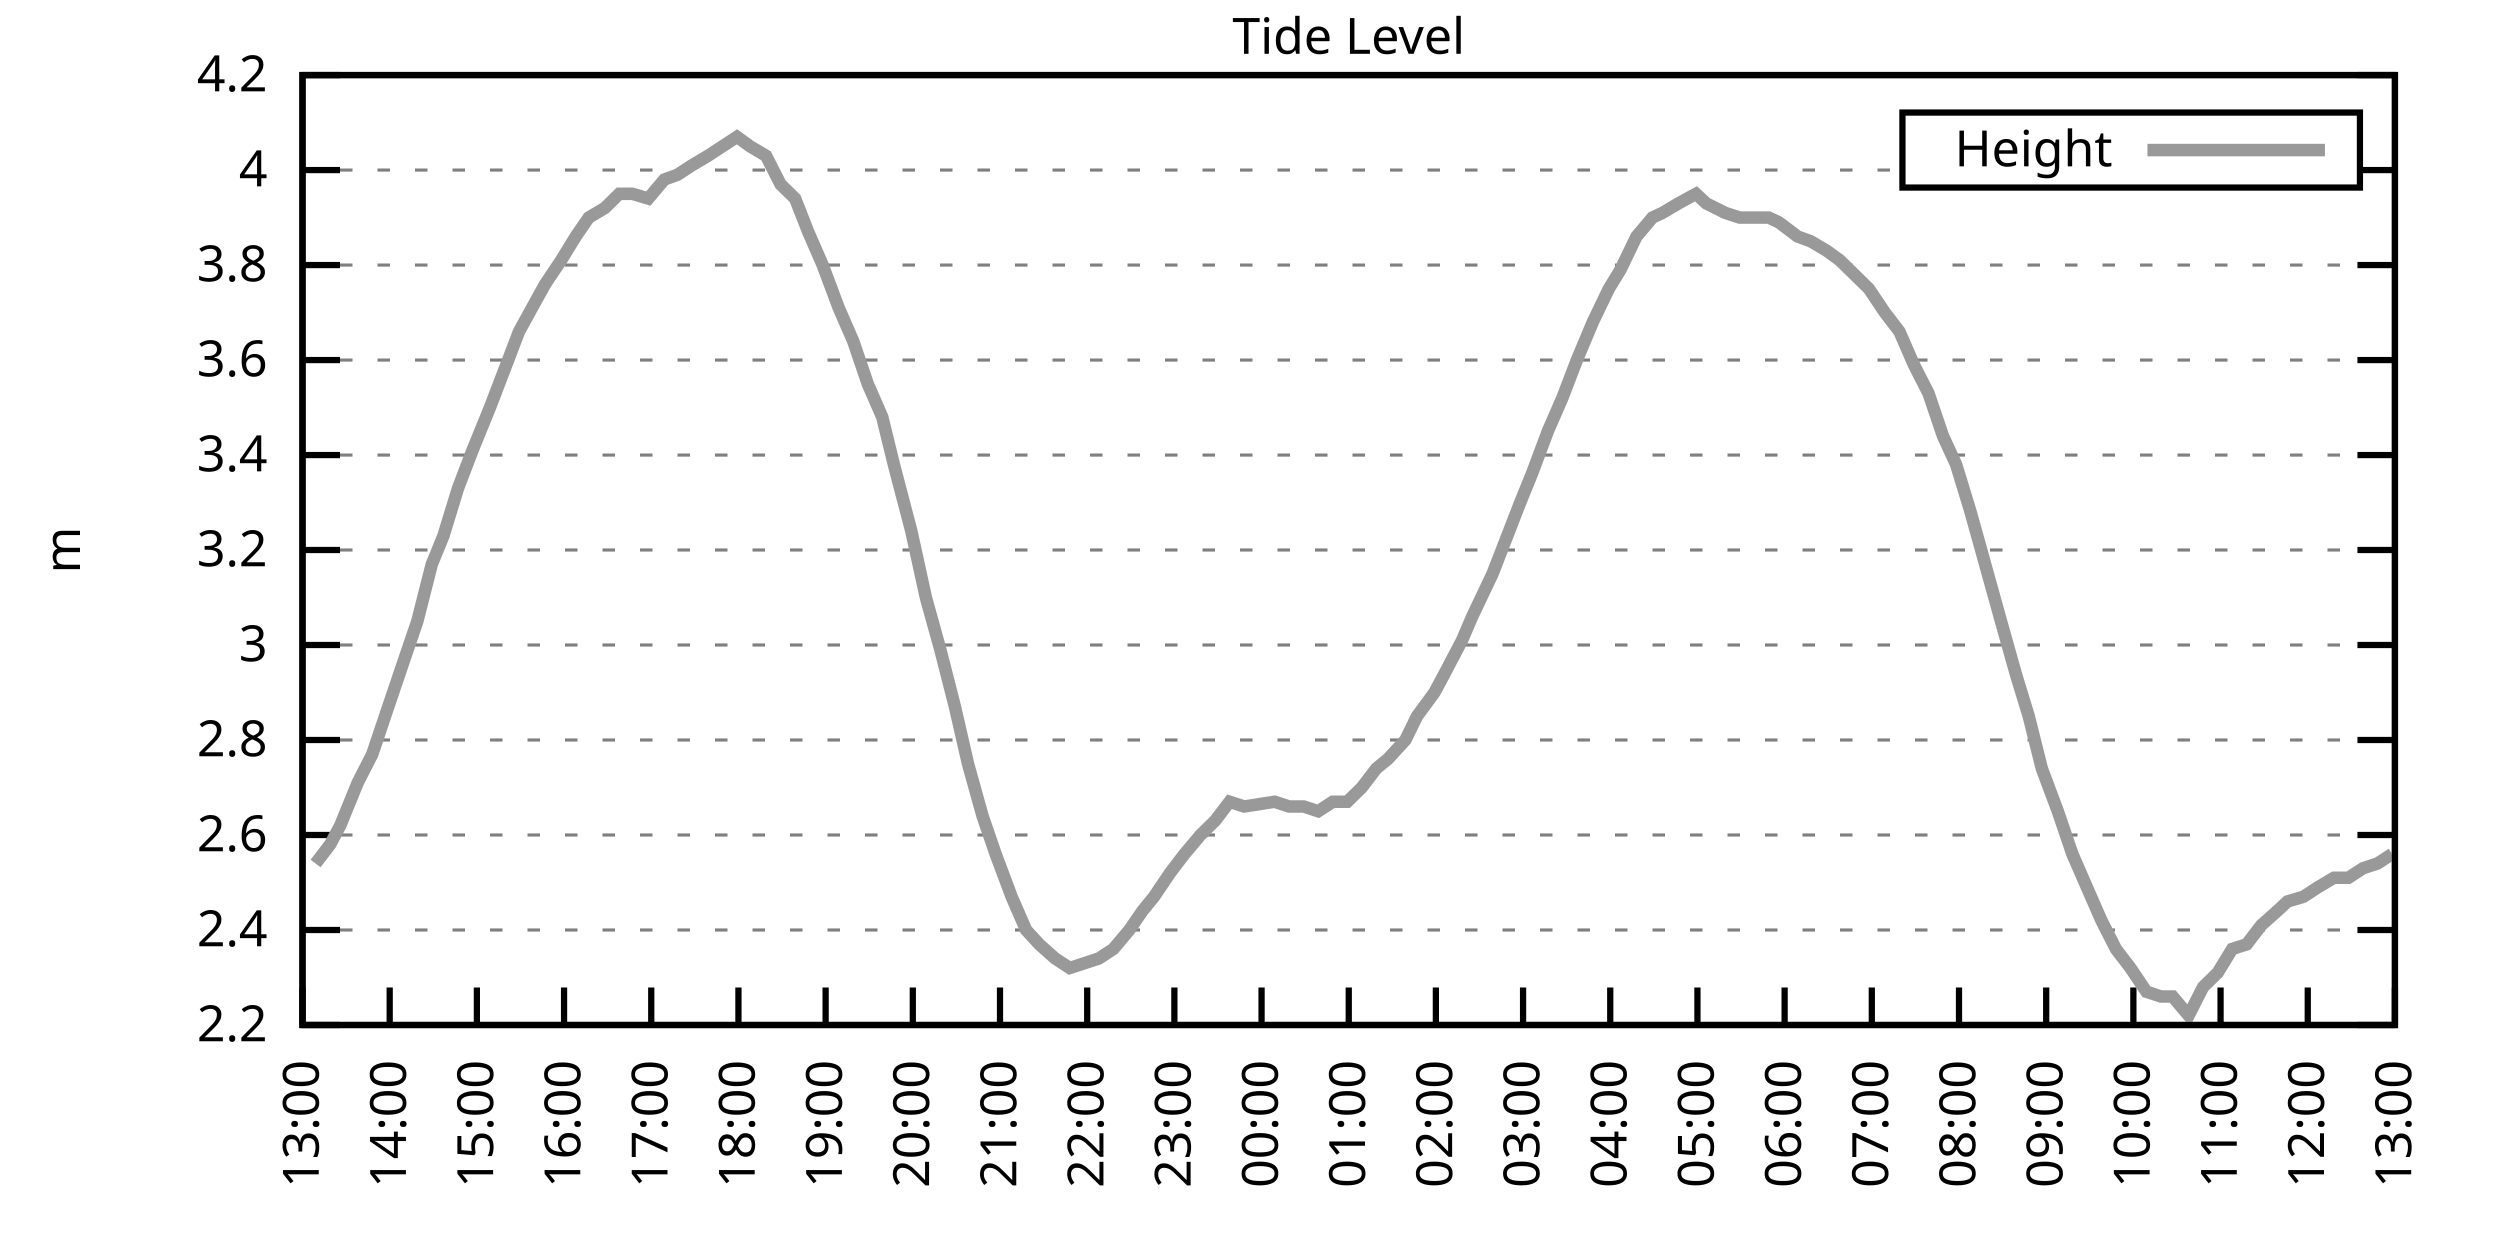
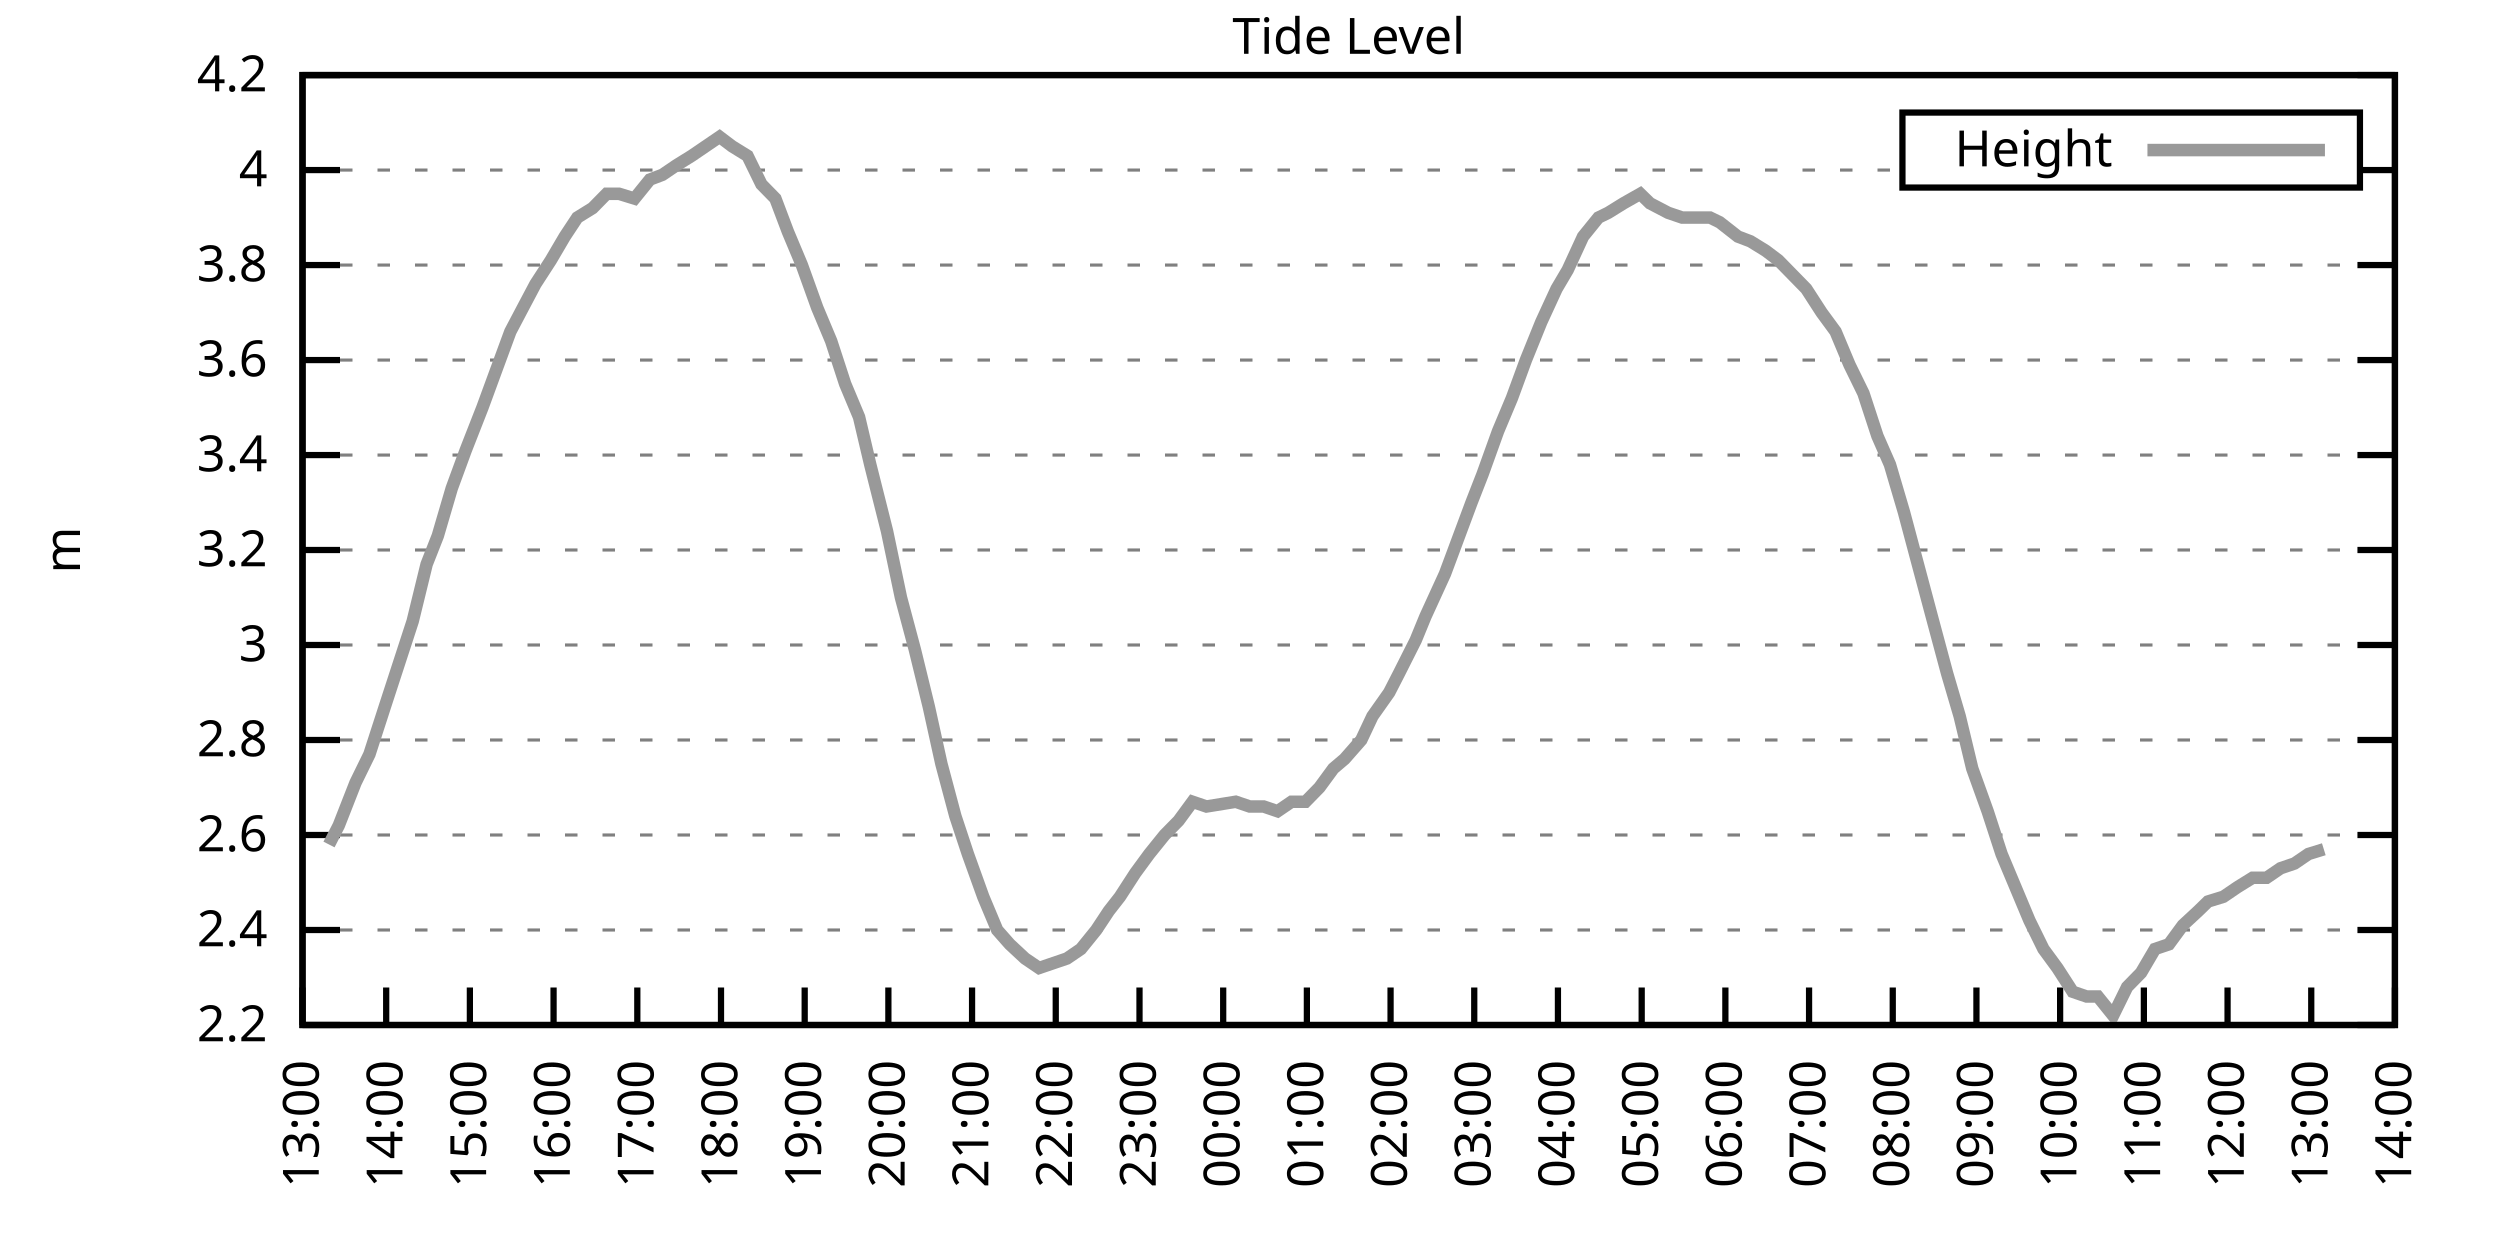
<svg xmlns="http://www.w3.org/2000/svg" xmlns:xlink="http://www.w3.org/1999/xlink" width="400" height="200" viewBox="0 0 400 200">
  <g id="gnuplot_canvas">
    <rect x="0" y="0" width="400" height="200" fill="none" />
    <defs>
      <circle id="gpDot" r="0.5" stroke-width="0.5" stroke="currentColor" />
      <path id="gpPt0" stroke-width="0.333" stroke="currentColor" d="M-1,0 h2 M0,-1 v2" />
      <path id="gpPt1" stroke-width="0.333" stroke="currentColor" d="M-1,-1 L1,1 M1,-1 L-1,1" />
      <path id="gpPt2" stroke-width="0.333" stroke="currentColor" d="M-1,0 L1,0 M0,-1 L0,1 M-1,-1 L1,1 M-1,1 L1,-1" />
      <rect id="gpPt3" stroke-width="0.333" stroke="currentColor" x="-1" y="-1" width="2" height="2" />
      <rect id="gpPt4" stroke-width="0.333" stroke="currentColor" fill="currentColor" x="-1" y="-1" width="2" height="2" />
      <circle id="gpPt5" stroke-width="0.333" stroke="currentColor" cx="0" cy="0" r="1" />
      <use xlink:href="#gpPt5" id="gpPt6" fill="currentColor" stroke="none" />
      <path id="gpPt7" stroke-width="0.333" stroke="currentColor" d="M0,-1.33 L-1.33,0.67 L1.33,0.67 z" />
      <use xlink:href="#gpPt7" id="gpPt8" fill="currentColor" stroke="none" />
      <use xlink:href="#gpPt7" id="gpPt9" stroke="currentColor" transform="rotate(180)" />
      <use xlink:href="#gpPt9" id="gpPt10" fill="currentColor" stroke="none" />
      <use xlink:href="#gpPt3" id="gpPt11" stroke="currentColor" transform="rotate(45)" />
      <use xlink:href="#gpPt11" id="gpPt12" fill="currentColor" stroke="none" />
      <path id="gpPt13" stroke-width="0.333" stroke="currentColor" d="M0,1.330 L1.265,0.411 L0.782,-1.067 L-0.782,-1.076 L-1.265,0.411 z" />
      <use xlink:href="#gpPt13" id="gpPt14" fill="currentColor" stroke="none" />
      <filter id="textbox" filterUnits="objectBoundingBox" x="0" y="0" height="1" width="1">
        <feFlood flood-color="white" flood-opacity="1" result="bgnd" />
        <feComposite in="SourceGraphic" in2="bgnd" operator="atop" />
      </filter>
      <filter id="greybox" filterUnits="objectBoundingBox" x="0" y="0" height="1" width="1">
        <feFlood flood-color="lightgrey" flood-opacity="1" result="grey" />
        <feComposite in="SourceGraphic" in2="grey" operator="atop" />
      </filter>
    </defs>
    <g fill="none" color="white" stroke="currentColor" stroke-width="1.00" stroke-linecap="butt" stroke-linejoin="miter">
</g>
    <g fill="none" color="black" stroke="currentColor" stroke-width="1.00" stroke-linecap="butt" stroke-linejoin="miter">
      <g stroke="none" shape-rendering="crispEdges">
        <polygon fill="rgb(255, 255, 255)" points="48.40,164.00 383.18,164.00 383.18,12.02 48.40,12.02 " />
      </g>
    </g>
    <g fill="none" color="black" stroke="currentColor" stroke-width="1.00" stroke-linecap="butt" stroke-linejoin="miter">
</g>
    <g fill="none" color="black" stroke="black" stroke-width="0.50" stroke-linecap="butt" stroke-linejoin="miter">
</g>
    <g fill="none" color="gray" stroke="currentColor" stroke-width="0.50" stroke-linecap="butt" stroke-linejoin="miter">
      <path stroke="gray" stroke-dasharray="2,4" class="gridline" d="M48.40,164.00 L383.19,164.00  " />
    </g>
    <g fill="none" color="gray" stroke="gray" stroke-width="1.00" stroke-linecap="butt" stroke-linejoin="miter">
</g>
    <g fill="none" color="black" stroke="currentColor" stroke-width="1.00" stroke-linecap="butt" stroke-linejoin="miter">
      <path stroke="black" d="M48.40,164.00 L54.40,164.00 M383.19,164.00 L377.19,164.00  " />
      <g transform="translate(42.80,166.60)" stroke="none" fill="black" font-family="Sans" font-size="8.00" text-anchor="end">
        <text>
          <tspan font-family="Sans"> 2.2</tspan>
        </text>
      </g>
    </g>
    <g fill="none" color="black" stroke="currentColor" stroke-width="1.00" stroke-linecap="butt" stroke-linejoin="miter">
</g>
    <g fill="none" color="black" stroke="black" stroke-width="0.50" stroke-linecap="butt" stroke-linejoin="miter">
</g>
    <g fill="none" color="gray" stroke="currentColor" stroke-width="0.50" stroke-linecap="butt" stroke-linejoin="miter">
      <path stroke="gray" stroke-dasharray="2,4" class="gridline" d="M48.40,148.80 L383.19,148.80  " />
    </g>
    <g fill="none" color="gray" stroke="gray" stroke-width="1.00" stroke-linecap="butt" stroke-linejoin="miter">
</g>
    <g fill="none" color="black" stroke="currentColor" stroke-width="1.00" stroke-linecap="butt" stroke-linejoin="miter">
      <path stroke="black" d="M48.40,148.80 L54.40,148.80 M383.19,148.80 L377.19,148.80  " />
      <g transform="translate(42.80,151.40)" stroke="none" fill="black" font-family="Sans" font-size="8.00" text-anchor="end">
        <text>
          <tspan font-family="Sans"> 2.4</tspan>
        </text>
      </g>
    </g>
    <g fill="none" color="black" stroke="currentColor" stroke-width="1.00" stroke-linecap="butt" stroke-linejoin="miter">
</g>
    <g fill="none" color="black" stroke="black" stroke-width="0.50" stroke-linecap="butt" stroke-linejoin="miter">
</g>
    <g fill="none" color="gray" stroke="currentColor" stroke-width="0.50" stroke-linecap="butt" stroke-linejoin="miter">
      <path stroke="gray" stroke-dasharray="2,4" class="gridline" d="M48.40,133.60 L383.19,133.60  " />
    </g>
    <g fill="none" color="gray" stroke="gray" stroke-width="1.00" stroke-linecap="butt" stroke-linejoin="miter">
</g>
    <g fill="none" color="black" stroke="currentColor" stroke-width="1.00" stroke-linecap="butt" stroke-linejoin="miter">
      <path stroke="black" d="M48.40,133.60 L54.40,133.60 M383.19,133.60 L377.19,133.60  " />
      <g transform="translate(42.80,136.20)" stroke="none" fill="black" font-family="Sans" font-size="8.00" text-anchor="end">
        <text>
          <tspan font-family="Sans"> 2.6</tspan>
        </text>
      </g>
    </g>
    <g fill="none" color="black" stroke="currentColor" stroke-width="1.00" stroke-linecap="butt" stroke-linejoin="miter">
</g>
    <g fill="none" color="black" stroke="black" stroke-width="0.50" stroke-linecap="butt" stroke-linejoin="miter">
</g>
    <g fill="none" color="gray" stroke="currentColor" stroke-width="0.50" stroke-linecap="butt" stroke-linejoin="miter">
      <path stroke="gray" stroke-dasharray="2,4" class="gridline" d="M48.40,118.40 L383.19,118.40  " />
    </g>
    <g fill="none" color="gray" stroke="gray" stroke-width="1.00" stroke-linecap="butt" stroke-linejoin="miter">
</g>
    <g fill="none" color="black" stroke="currentColor" stroke-width="1.00" stroke-linecap="butt" stroke-linejoin="miter">
      <path stroke="black" d="M48.40,118.40 L54.40,118.40 M383.19,118.40 L377.19,118.40  " />
      <g transform="translate(42.80,121.00)" stroke="none" fill="black" font-family="Sans" font-size="8.00" text-anchor="end">
        <text>
          <tspan font-family="Sans"> 2.8</tspan>
        </text>
      </g>
    </g>
    <g fill="none" color="black" stroke="currentColor" stroke-width="1.00" stroke-linecap="butt" stroke-linejoin="miter">
</g>
    <g fill="none" color="black" stroke="black" stroke-width="0.50" stroke-linecap="butt" stroke-linejoin="miter">
</g>
    <g fill="none" color="gray" stroke="currentColor" stroke-width="0.50" stroke-linecap="butt" stroke-linejoin="miter">
      <path stroke="gray" stroke-dasharray="2,4" class="gridline" d="M48.40,103.20 L383.19,103.20  " />
    </g>
    <g fill="none" color="gray" stroke="gray" stroke-width="1.00" stroke-linecap="butt" stroke-linejoin="miter">
</g>
    <g fill="none" color="black" stroke="currentColor" stroke-width="1.00" stroke-linecap="butt" stroke-linejoin="miter">
      <path stroke="black" d="M48.40,103.20 L54.40,103.20 M383.19,103.20 L377.19,103.20  " />
      <g transform="translate(42.80,105.80)" stroke="none" fill="black" font-family="Sans" font-size="8.00" text-anchor="end">
        <text>
          <tspan font-family="Sans"> 3</tspan>
        </text>
      </g>
    </g>
    <g fill="none" color="black" stroke="currentColor" stroke-width="1.00" stroke-linecap="butt" stroke-linejoin="miter">
</g>
    <g fill="none" color="black" stroke="black" stroke-width="0.50" stroke-linecap="butt" stroke-linejoin="miter">
</g>
    <g fill="none" color="gray" stroke="currentColor" stroke-width="0.50" stroke-linecap="butt" stroke-linejoin="miter">
      <path stroke="gray" stroke-dasharray="2,4" class="gridline" d="M48.40,88.00 L383.19,88.00  " />
    </g>
    <g fill="none" color="gray" stroke="gray" stroke-width="1.00" stroke-linecap="butt" stroke-linejoin="miter">
</g>
    <g fill="none" color="black" stroke="currentColor" stroke-width="1.00" stroke-linecap="butt" stroke-linejoin="miter">
      <path stroke="black" d="M48.40,88.00 L54.40,88.00 M383.19,88.00 L377.19,88.00  " />
      <g transform="translate(42.80,90.60)" stroke="none" fill="black" font-family="Sans" font-size="8.00" text-anchor="end">
        <text>
          <tspan font-family="Sans"> 3.2</tspan>
        </text>
      </g>
    </g>
    <g fill="none" color="black" stroke="currentColor" stroke-width="1.00" stroke-linecap="butt" stroke-linejoin="miter">
</g>
    <g fill="none" color="black" stroke="black" stroke-width="0.50" stroke-linecap="butt" stroke-linejoin="miter">
</g>
    <g fill="none" color="gray" stroke="currentColor" stroke-width="0.50" stroke-linecap="butt" stroke-linejoin="miter">
      <path stroke="gray" stroke-dasharray="2,4" class="gridline" d="M48.40,72.81 L383.19,72.81  " />
    </g>
    <g fill="none" color="gray" stroke="gray" stroke-width="1.00" stroke-linecap="butt" stroke-linejoin="miter">
</g>
    <g fill="none" color="black" stroke="currentColor" stroke-width="1.00" stroke-linecap="butt" stroke-linejoin="miter">
      <path stroke="black" d="M48.40,72.81 L54.40,72.81 M383.19,72.81 L377.19,72.81  " />
      <g transform="translate(42.80,75.41)" stroke="none" fill="black" font-family="Sans" font-size="8.00" text-anchor="end">
        <text>
          <tspan font-family="Sans"> 3.4</tspan>
        </text>
      </g>
    </g>
    <g fill="none" color="black" stroke="currentColor" stroke-width="1.00" stroke-linecap="butt" stroke-linejoin="miter">
</g>
    <g fill="none" color="black" stroke="black" stroke-width="0.50" stroke-linecap="butt" stroke-linejoin="miter">
</g>
    <g fill="none" color="gray" stroke="currentColor" stroke-width="0.50" stroke-linecap="butt" stroke-linejoin="miter">
      <path stroke="gray" stroke-dasharray="2,4" class="gridline" d="M48.40,57.61 L383.19,57.61  " />
    </g>
    <g fill="none" color="gray" stroke="gray" stroke-width="1.00" stroke-linecap="butt" stroke-linejoin="miter">
</g>
    <g fill="none" color="black" stroke="currentColor" stroke-width="1.00" stroke-linecap="butt" stroke-linejoin="miter">
      <path stroke="black" d="M48.40,57.61 L54.40,57.61 M383.19,57.61 L377.19,57.61  " />
      <g transform="translate(42.80,60.21)" stroke="none" fill="black" font-family="Sans" font-size="8.00" text-anchor="end">
        <text>
          <tspan font-family="Sans"> 3.6</tspan>
        </text>
      </g>
    </g>
    <g fill="none" color="black" stroke="currentColor" stroke-width="1.00" stroke-linecap="butt" stroke-linejoin="miter">
</g>
    <g fill="none" color="black" stroke="black" stroke-width="0.50" stroke-linecap="butt" stroke-linejoin="miter">
</g>
    <g fill="none" color="gray" stroke="currentColor" stroke-width="0.50" stroke-linecap="butt" stroke-linejoin="miter">
      <path stroke="gray" stroke-dasharray="2,4" class="gridline" d="M48.40,42.41 L383.19,42.41  " />
    </g>
    <g fill="none" color="gray" stroke="gray" stroke-width="1.00" stroke-linecap="butt" stroke-linejoin="miter">
</g>
    <g fill="none" color="black" stroke="currentColor" stroke-width="1.00" stroke-linecap="butt" stroke-linejoin="miter">
      <path stroke="black" d="M48.40,42.41 L54.40,42.41 M383.19,42.41 L377.19,42.41  " />
      <g transform="translate(42.80,45.01)" stroke="none" fill="black" font-family="Sans" font-size="8.00" text-anchor="end">
        <text>
          <tspan font-family="Sans"> 3.8</tspan>
        </text>
      </g>
    </g>
    <g fill="none" color="black" stroke="currentColor" stroke-width="1.00" stroke-linecap="butt" stroke-linejoin="miter">
</g>
    <g fill="none" color="black" stroke="black" stroke-width="0.50" stroke-linecap="butt" stroke-linejoin="miter">
</g>
    <g fill="none" color="gray" stroke="currentColor" stroke-width="0.50" stroke-linecap="butt" stroke-linejoin="miter">
      <path stroke="gray" stroke-dasharray="2,4" class="gridline" d="M48.40,27.21 L304.39,27.21 M377.59,27.21 L383.19,27.21  " />
    </g>
    <g fill="none" color="gray" stroke="gray" stroke-width="1.00" stroke-linecap="butt" stroke-linejoin="miter">
</g>
    <g fill="none" color="black" stroke="currentColor" stroke-width="1.00" stroke-linecap="butt" stroke-linejoin="miter">
      <path stroke="black" d="M48.40,27.21 L54.40,27.21 M383.19,27.21 L377.19,27.21  " />
      <g transform="translate(42.80,29.81)" stroke="none" fill="black" font-family="Sans" font-size="8.00" text-anchor="end">
        <text>
          <tspan font-family="Sans"> 4</tspan>
        </text>
      </g>
    </g>
    <g fill="none" color="black" stroke="currentColor" stroke-width="1.00" stroke-linecap="butt" stroke-linejoin="miter">
</g>
    <g fill="none" color="black" stroke="black" stroke-width="0.50" stroke-linecap="butt" stroke-linejoin="miter">
</g>
    <g fill="none" color="gray" stroke="currentColor" stroke-width="0.50" stroke-linecap="butt" stroke-linejoin="miter">
      <path stroke="gray" stroke-dasharray="2,4" class="gridline" d="M48.40,12.01 L383.19,12.01  " />
    </g>
    <g fill="none" color="gray" stroke="gray" stroke-width="1.00" stroke-linecap="butt" stroke-linejoin="miter">
</g>
    <g fill="none" color="black" stroke="currentColor" stroke-width="1.00" stroke-linecap="butt" stroke-linejoin="miter">
      <path stroke="black" d="M48.40,12.01 L54.40,12.01 M383.19,12.01 L377.19,12.01  " />
      <g transform="translate(42.80,14.61)" stroke="none" fill="black" font-family="Sans" font-size="8.00" text-anchor="end">
        <text>
          <tspan font-family="Sans"> 4.2</tspan>
        </text>
      </g>
    </g>
    <g fill="none" color="black" stroke="currentColor" stroke-width="1.00" stroke-linecap="butt" stroke-linejoin="miter">
      <path stroke="black" d="M48.40,164.00 L48.40,158.00  " />
      <g transform="translate(51.00,169.60) rotate(270.00)" stroke="none" fill="black" font-family="Sans" font-size="8.00" text-anchor="end">
        <text>
          <tspan font-family="Sans">13:00</tspan>
        </text>
      </g>
    </g>
    <g fill="none" color="black" stroke="currentColor" stroke-width="1.00" stroke-linecap="butt" stroke-linejoin="miter">
-       <path stroke="black" d="M62.35,164.00 L62.35,158.00  " />
-       <g transform="translate(64.95,169.60) rotate(270.00)" stroke="none" fill="black" font-family="Sans" font-size="8.00" text-anchor="end">
+       <path stroke="black" d="M61.79,164.00 L61.79,158.00  " />
+       <g transform="translate(64.39,169.60) rotate(270.00)" stroke="none" fill="black" font-family="Sans" font-size="8.00" text-anchor="end">
        <text>
          <tspan font-family="Sans">14:00</tspan>
        </text>
      </g>
    </g>
    <g fill="none" color="black" stroke="currentColor" stroke-width="1.00" stroke-linecap="butt" stroke-linejoin="miter">
-       <path stroke="black" d="M76.30,164.00 L76.30,158.00  " />
-       <g transform="translate(78.90,169.60) rotate(270.00)" stroke="none" fill="black" font-family="Sans" font-size="8.00" text-anchor="end">
+       <path stroke="black" d="M75.18,164.00 L75.18,158.00  " />
+       <g transform="translate(77.78,169.60) rotate(270.00)" stroke="none" fill="black" font-family="Sans" font-size="8.00" text-anchor="end">
        <text>
          <tspan font-family="Sans">15:00</tspan>
        </text>
      </g>
    </g>
    <g fill="none" color="black" stroke="currentColor" stroke-width="1.00" stroke-linecap="butt" stroke-linejoin="miter">
-       <path stroke="black" d="M90.25,164.00 L90.25,158.00  " />
-       <g transform="translate(92.85,169.60) rotate(270.00)" stroke="none" fill="black" font-family="Sans" font-size="8.00" text-anchor="end">
+       <path stroke="black" d="M88.57,164.00 L88.57,158.00  " />
+       <g transform="translate(91.17,169.60) rotate(270.00)" stroke="none" fill="black" font-family="Sans" font-size="8.00" text-anchor="end">
        <text>
          <tspan font-family="Sans">16:00</tspan>
        </text>
      </g>
    </g>
    <g fill="none" color="black" stroke="currentColor" stroke-width="1.00" stroke-linecap="butt" stroke-linejoin="miter">
-       <path stroke="black" d="M104.20,164.00 L104.20,158.00  " />
-       <g transform="translate(106.80,169.60) rotate(270.00)" stroke="none" fill="black" font-family="Sans" font-size="8.00" text-anchor="end">
+       <path stroke="black" d="M101.97,164.00 L101.97,158.00  " />
+       <g transform="translate(104.57,169.60) rotate(270.00)" stroke="none" fill="black" font-family="Sans" font-size="8.00" text-anchor="end">
        <text>
          <tspan font-family="Sans">17:00</tspan>
        </text>
      </g>
    </g>
    <g fill="none" color="black" stroke="currentColor" stroke-width="1.00" stroke-linecap="butt" stroke-linejoin="miter">
-       <path stroke="black" d="M118.15,164.00 L118.15,158.00  " />
-       <g transform="translate(120.75,169.60) rotate(270.00)" stroke="none" fill="black" font-family="Sans" font-size="8.00" text-anchor="end">
+       <path stroke="black" d="M115.36,164.00 L115.36,158.00  " />
+       <g transform="translate(117.96,169.60) rotate(270.00)" stroke="none" fill="black" font-family="Sans" font-size="8.00" text-anchor="end">
        <text>
          <tspan font-family="Sans">18:00</tspan>
        </text>
      </g>
    </g>
    <g fill="none" color="black" stroke="currentColor" stroke-width="1.00" stroke-linecap="butt" stroke-linejoin="miter">
-       <path stroke="black" d="M132.10,164.00 L132.10,158.00  " />
-       <g transform="translate(134.70,169.60) rotate(270.00)" stroke="none" fill="black" font-family="Sans" font-size="8.00" text-anchor="end">
+       <path stroke="black" d="M128.75,164.00 L128.75,158.00  " />
+       <g transform="translate(131.35,169.60) rotate(270.00)" stroke="none" fill="black" font-family="Sans" font-size="8.00" text-anchor="end">
        <text>
          <tspan font-family="Sans">19:00</tspan>
        </text>
      </g>
    </g>
    <g fill="none" color="black" stroke="currentColor" stroke-width="1.00" stroke-linecap="butt" stroke-linejoin="miter">
-       <path stroke="black" d="M146.05,164.00 L146.05,158.00  " />
-       <g transform="translate(148.65,169.60) rotate(270.00)" stroke="none" fill="black" font-family="Sans" font-size="8.00" text-anchor="end">
+       <path stroke="black" d="M142.14,164.00 L142.14,158.00  " />
+       <g transform="translate(144.74,169.60) rotate(270.00)" stroke="none" fill="black" font-family="Sans" font-size="8.00" text-anchor="end">
        <text>
          <tspan font-family="Sans">20:00</tspan>
        </text>
      </g>
    </g>
    <g fill="none" color="black" stroke="currentColor" stroke-width="1.00" stroke-linecap="butt" stroke-linejoin="miter">
-       <path stroke="black" d="M160.00,164.00 L160.00,158.00  " />
-       <g transform="translate(162.60,169.60) rotate(270.00)" stroke="none" fill="black" font-family="Sans" font-size="8.00" text-anchor="end">
+       <path stroke="black" d="M155.53,164.00 L155.53,158.00  " />
+       <g transform="translate(158.13,169.60) rotate(270.00)" stroke="none" fill="black" font-family="Sans" font-size="8.00" text-anchor="end">
        <text>
          <tspan font-family="Sans">21:00</tspan>
        </text>
      </g>
    </g>
    <g fill="none" color="black" stroke="currentColor" stroke-width="1.00" stroke-linecap="butt" stroke-linejoin="miter">
-       <path stroke="black" d="M173.95,164.00 L173.95,158.00  " />
-       <g transform="translate(176.55,169.60) rotate(270.00)" stroke="none" fill="black" font-family="Sans" font-size="8.00" text-anchor="end">
+       <path stroke="black" d="M168.92,164.00 L168.92,158.00  " />
+       <g transform="translate(171.52,169.60) rotate(270.00)" stroke="none" fill="black" font-family="Sans" font-size="8.00" text-anchor="end">
        <text>
          <tspan font-family="Sans">22:00</tspan>
        </text>
      </g>
    </g>
    <g fill="none" color="black" stroke="currentColor" stroke-width="1.00" stroke-linecap="butt" stroke-linejoin="miter">
-       <path stroke="black" d="M187.90,164.00 L187.90,158.00  " />
-       <g transform="translate(190.50,169.60) rotate(270.00)" stroke="none" fill="black" font-family="Sans" font-size="8.00" text-anchor="end">
+       <path stroke="black" d="M182.32,164.00 L182.32,158.00  " />
+       <g transform="translate(184.92,169.60) rotate(270.00)" stroke="none" fill="black" font-family="Sans" font-size="8.00" text-anchor="end">
        <text>
          <tspan font-family="Sans">23:00</tspan>
        </text>
      </g>
    </g>
    <g fill="none" color="black" stroke="currentColor" stroke-width="1.00" stroke-linecap="butt" stroke-linejoin="miter">
-       <path stroke="black" d="M201.85,164.00 L201.85,158.00  " />
-       <g transform="translate(204.45,169.60) rotate(270.00)" stroke="none" fill="black" font-family="Sans" font-size="8.00" text-anchor="end">
+       <path stroke="black" d="M195.71,164.00 L195.71,158.00  " />
+       <g transform="translate(198.31,169.60) rotate(270.00)" stroke="none" fill="black" font-family="Sans" font-size="8.00" text-anchor="end">
        <text>
          <tspan font-family="Sans">00:00</tspan>
        </text>
      </g>
    </g>
    <g fill="none" color="black" stroke="currentColor" stroke-width="1.00" stroke-linecap="butt" stroke-linejoin="miter">
-       <path stroke="black" d="M215.80,164.00 L215.80,158.00  " />
-       <g transform="translate(218.40,169.60) rotate(270.00)" stroke="none" fill="black" font-family="Sans" font-size="8.00" text-anchor="end">
+       <path stroke="black" d="M209.10,164.00 L209.10,158.00  " />
+       <g transform="translate(211.70,169.60) rotate(270.00)" stroke="none" fill="black" font-family="Sans" font-size="8.00" text-anchor="end">
        <text>
          <tspan font-family="Sans">01:00</tspan>
        </text>
      </g>
    </g>
    <g fill="none" color="black" stroke="currentColor" stroke-width="1.00" stroke-linecap="butt" stroke-linejoin="miter">
-       <path stroke="black" d="M229.74,164.00 L229.74,158.00  " />
-       <g transform="translate(232.34,169.60) rotate(270.00)" stroke="none" fill="black" font-family="Sans" font-size="8.00" text-anchor="end">
+       <path stroke="black" d="M222.49,164.00 L222.49,158.00  " />
+       <g transform="translate(225.09,169.60) rotate(270.00)" stroke="none" fill="black" font-family="Sans" font-size="8.00" text-anchor="end">
        <text>
          <tspan font-family="Sans">02:00</tspan>
        </text>
      </g>
    </g>
    <g fill="none" color="black" stroke="currentColor" stroke-width="1.00" stroke-linecap="butt" stroke-linejoin="miter">
-       <path stroke="black" d="M243.69,164.00 L243.69,158.00  " />
-       <g transform="translate(246.29,169.60) rotate(270.00)" stroke="none" fill="black" font-family="Sans" font-size="8.00" text-anchor="end">
+       <path stroke="black" d="M235.88,164.00 L235.88,158.00  " />
+       <g transform="translate(238.48,169.60) rotate(270.00)" stroke="none" fill="black" font-family="Sans" font-size="8.00" text-anchor="end">
        <text>
          <tspan font-family="Sans">03:00</tspan>
        </text>
      </g>
    </g>
    <g fill="none" color="black" stroke="currentColor" stroke-width="1.00" stroke-linecap="butt" stroke-linejoin="miter">
-       <path stroke="black" d="M257.64,164.00 L257.64,158.00  " />
-       <g transform="translate(260.24,169.60) rotate(270.00)" stroke="none" fill="black" font-family="Sans" font-size="8.00" text-anchor="end">
+       <path stroke="black" d="M249.27,164.00 L249.27,158.00  " />
+       <g transform="translate(251.87,169.60) rotate(270.00)" stroke="none" fill="black" font-family="Sans" font-size="8.00" text-anchor="end">
        <text>
          <tspan font-family="Sans">04:00</tspan>
        </text>
      </g>
    </g>
    <g fill="none" color="black" stroke="currentColor" stroke-width="1.00" stroke-linecap="butt" stroke-linejoin="miter">
-       <path stroke="black" d="M271.59,164.00 L271.59,158.00  " />
-       <g transform="translate(274.19,169.60) rotate(270.00)" stroke="none" fill="black" font-family="Sans" font-size="8.00" text-anchor="end">
+       <path stroke="black" d="M262.67,164.00 L262.67,158.00  " />
+       <g transform="translate(265.27,169.60) rotate(270.00)" stroke="none" fill="black" font-family="Sans" font-size="8.00" text-anchor="end">
        <text>
          <tspan font-family="Sans">05:00</tspan>
        </text>
      </g>
    </g>
    <g fill="none" color="black" stroke="currentColor" stroke-width="1.00" stroke-linecap="butt" stroke-linejoin="miter">
-       <path stroke="black" d="M285.54,164.00 L285.54,158.00  " />
-       <g transform="translate(288.14,169.60) rotate(270.00)" stroke="none" fill="black" font-family="Sans" font-size="8.00" text-anchor="end">
+       <path stroke="black" d="M276.06,164.00 L276.06,158.00  " />
+       <g transform="translate(278.66,169.60) rotate(270.00)" stroke="none" fill="black" font-family="Sans" font-size="8.00" text-anchor="end">
        <text>
          <tspan font-family="Sans">06:00</tspan>
        </text>
      </g>
    </g>
    <g fill="none" color="black" stroke="currentColor" stroke-width="1.00" stroke-linecap="butt" stroke-linejoin="miter">
-       <path stroke="black" d="M299.49,164.00 L299.49,158.00  " />
-       <g transform="translate(302.09,169.60) rotate(270.00)" stroke="none" fill="black" font-family="Sans" font-size="8.00" text-anchor="end">
+       <path stroke="black" d="M289.45,164.00 L289.45,158.00  " />
+       <g transform="translate(292.05,169.60) rotate(270.00)" stroke="none" fill="black" font-family="Sans" font-size="8.00" text-anchor="end">
        <text>
          <tspan font-family="Sans">07:00</tspan>
        </text>
      </g>
    </g>
    <g fill="none" color="black" stroke="currentColor" stroke-width="1.00" stroke-linecap="butt" stroke-linejoin="miter">
-       <path stroke="black" d="M313.44,164.00 L313.44,158.00  " />
-       <g transform="translate(316.04,169.60) rotate(270.00)" stroke="none" fill="black" font-family="Sans" font-size="8.00" text-anchor="end">
+       <path stroke="black" d="M302.84,164.00 L302.84,158.00  " />
+       <g transform="translate(305.44,169.60) rotate(270.00)" stroke="none" fill="black" font-family="Sans" font-size="8.00" text-anchor="end">
        <text>
          <tspan font-family="Sans">08:00</tspan>
        </text>
      </g>
    </g>
    <g fill="none" color="black" stroke="currentColor" stroke-width="1.00" stroke-linecap="butt" stroke-linejoin="miter">
-       <path stroke="black" d="M327.39,164.00 L327.39,158.00  " />
-       <g transform="translate(329.99,169.60) rotate(270.00)" stroke="none" fill="black" font-family="Sans" font-size="8.00" text-anchor="end">
+       <path stroke="black" d="M316.23,164.00 L316.23,158.00  " />
+       <g transform="translate(318.83,169.60) rotate(270.00)" stroke="none" fill="black" font-family="Sans" font-size="8.00" text-anchor="end">
        <text>
          <tspan font-family="Sans">09:00</tspan>
        </text>
      </g>
    </g>
    <g fill="none" color="black" stroke="currentColor" stroke-width="1.00" stroke-linecap="butt" stroke-linejoin="miter">
-       <path stroke="black" d="M341.34,164.00 L341.34,158.00  " />
-       <g transform="translate(343.94,169.60) rotate(270.00)" stroke="none" fill="black" font-family="Sans" font-size="8.00" text-anchor="end">
+       <path stroke="black" d="M329.62,164.00 L329.62,158.00  " />
+       <g transform="translate(332.22,169.60) rotate(270.00)" stroke="none" fill="black" font-family="Sans" font-size="8.00" text-anchor="end">
        <text>
          <tspan font-family="Sans">10:00</tspan>
        </text>
      </g>
    </g>
    <g fill="none" color="black" stroke="currentColor" stroke-width="1.00" stroke-linecap="butt" stroke-linejoin="miter">
-       <path stroke="black" d="M355.29,164.00 L355.29,158.00  " />
-       <g transform="translate(357.89,169.60) rotate(270.00)" stroke="none" fill="black" font-family="Sans" font-size="8.00" text-anchor="end">
+       <path stroke="black" d="M343.02,164.00 L343.02,158.00  " />
+       <g transform="translate(345.62,169.60) rotate(270.00)" stroke="none" fill="black" font-family="Sans" font-size="8.00" text-anchor="end">
        <text>
          <tspan font-family="Sans">11:00</tspan>
        </text>
      </g>
    </g>
    <g fill="none" color="black" stroke="currentColor" stroke-width="1.00" stroke-linecap="butt" stroke-linejoin="miter">
-       <path stroke="black" d="M369.24,164.00 L369.24,158.00  " />
-       <g transform="translate(371.84,169.60) rotate(270.00)" stroke="none" fill="black" font-family="Sans" font-size="8.00" text-anchor="end">
+       <path stroke="black" d="M356.41,164.00 L356.41,158.00  " />
+       <g transform="translate(359.01,169.60) rotate(270.00)" stroke="none" fill="black" font-family="Sans" font-size="8.00" text-anchor="end">
        <text>
          <tspan font-family="Sans">12:00</tspan>
+         </text>
+       </g>
+     </g>
+     <g fill="none" color="black" stroke="currentColor" stroke-width="1.00" stroke-linecap="butt" stroke-linejoin="miter">
+       <path stroke="black" d="M369.80,164.00 L369.80,158.00  " />
+       <g transform="translate(372.40,169.60) rotate(270.00)" stroke="none" fill="black" font-family="Sans" font-size="8.00" text-anchor="end">
+         <text>
+           <tspan font-family="Sans">13:00</tspan>
        </text>
      </g>
    </g>
    <g fill="none" color="black" stroke="currentColor" stroke-width="1.00" stroke-linecap="butt" stroke-linejoin="miter">
      <path stroke="black" d="M383.19,164.00 L383.19,158.00  " />
      <g transform="translate(385.79,169.60) rotate(270.00)" stroke="none" fill="black" font-family="Sans" font-size="8.00" text-anchor="end">
        <text>
-           <tspan font-family="Sans">13:00</tspan>
+           <tspan font-family="Sans">14:00</tspan>
        </text>
      </g>
    </g>
    <g fill="none" color="black" stroke="currentColor" stroke-width="1.00" stroke-linecap="butt" stroke-linejoin="miter">
</g>
    <g fill="none" color="black" stroke="currentColor" stroke-width="1.00" stroke-linecap="butt" stroke-linejoin="miter">
      <path stroke="black" d="M48.40,12.01 L48.40,164.00 L383.19,164.00 L383.19,12.01 L48.40,12.01 Z  " />
    </g>
    <g fill="none" color="black" stroke="currentColor" stroke-width="1.00" stroke-linecap="butt" stroke-linejoin="miter">
</g>
    <g fill="none" color="black" stroke="currentColor" stroke-width="1.00" stroke-linecap="butt" stroke-linejoin="miter">
      <path stroke="black" d="M304.39,30.01 L304.39,18.01 L377.59,18.01 L377.59,30.01 L304.39,30.01 Z  " />
    </g>
    <g id="Tide_level_plot_1">
      <g fill="none" color="white" stroke="black" stroke-width="2.00" stroke-linecap="butt" stroke-linejoin="miter">
</g>
      <g fill="none" color="black" stroke="currentColor" stroke-width="2.00" stroke-linecap="butt" stroke-linejoin="miter">
        <g transform="translate(337.99,26.61)" stroke="none" fill="black" font-family="Sans" font-size="8.00" text-anchor="end">
          <text>
            <tspan font-family="Sans">Height</tspan>
          </text>
        </g>
      </g>
      <g fill="none" color="black" stroke="currentColor" stroke-width="2.00" stroke-linecap="butt" stroke-linejoin="miter">
-         <path stroke="rgb(153, 153, 153)" d="M343.59,24.01 L371.99,24.01 M50.49,138.16 L52.82,135.12 L54.44,132.08 L57.23,125.24 L59.56,120.68 L62.12,113.08   L64.44,106.24 L66.77,99.40 L69.09,90.28 L70.95,85.73 L73.28,78.13 L75.60,72.05 L78.39,65.21 L80.72,59.13   L83.04,53.05 L85.13,49.25 L87.23,45.45 L89.78,41.65 L92.11,37.85 L94.20,34.81 L96.76,33.29 L99.08,31.01   L101.18,31.01 L103.73,31.77 L106.29,28.73 L108.38,27.97 L110.71,26.45 L113.27,24.93 L115.59,23.41 L117.92,21.89   L120.01,23.41 L122.57,24.93 L124.89,29.49 L127.22,31.77 L129.31,37.09 L131.63,42.41 L134.19,49.25 L136.51,54.57   L138.84,61.41 L141.16,66.73 L143.02,74.33 L145.81,84.97 L148.14,95.60 L150.46,103.96 L152.79,113.08 L154.88,122.20   L157.21,130.56 L159.30,136.64 L161.86,143.48 L164.18,148.80 L166.27,151.08 L168.83,153.36 L171.16,154.88 L173.48,154.12   L175.81,153.36 L178.13,151.84 L180.69,148.80 L182.78,145.76 L184.64,143.48 L187.20,139.68 L189.52,136.64 L192.08,133.60   L194.41,131.32 L196.73,128.28 L199.06,129.04 L203.94,128.28 L206.26,129.04 L208.59,129.04 L210.91,129.80 L213.24,128.28   L215.56,128.28 L217.89,126.00 L220.21,122.96 L222.07,121.44 L224.86,118.40 L226.72,114.60 L229.51,110.80 L231.14,107.76   L233.93,102.44 L235.56,98.64 L238.81,91.80 L243.23,80.41 L245.09,75.85 L247.65,69.01 L249.97,63.69 L252.30,57.61   L254.85,51.53 L257.41,46.21 L259.27,43.17 L261.83,37.85 L264.39,34.81 L266.01,34.05 L268.57,32.53 L271.36,31.01   L272.99,32.53 L276.01,34.05 L278.34,34.81 L280.20,34.81 L282.99,34.81 L284.61,35.57 L287.64,37.85 L289.73,38.61   L292.29,40.13 L294.38,41.65 L296.70,43.93 L299.03,46.21 L301.58,50.01 L303.91,53.05 L306.23,58.37 L308.56,62.93   L310.88,69.77 L312.98,74.33 L315.30,81.93 L319.95,98.64 L322.51,107.76 L324.60,114.60 L326.69,122.96 L329.25,129.80   L331.58,136.64 L333.90,141.96 L336.23,147.28 L338.55,151.84 L340.88,154.88 L343.43,158.68 L345.76,159.44 L347.62,159.44   L350.18,162.48 L352.50,157.92 L354.83,155.64 L357.15,151.84 L359.48,151.08 L361.80,148.04 L364.36,145.76 L365.99,144.24   L368.54,143.48 L370.87,141.96 L373.43,140.44 L375.75,140.44 L378.08,138.92 L380.40,138.16 L382.73,136.64  " />
+         <path stroke="rgb(153, 153, 153)" d="M343.59,24.01 L371.99,24.01 M52.64,135.12 L54.20,132.08 L56.88,125.24 L59.11,120.68 L61.57,113.08 L63.80,106.24   L66.03,99.40 L68.26,90.28 L70.05,85.73 L72.28,78.13 L74.51,72.05 L77.19,65.21 L79.42,59.13 L81.66,53.05   L83.66,49.25 L85.67,45.45 L88.13,41.65 L90.36,37.85 L92.37,34.81 L94.82,33.29 L97.06,31.01 L99.06,31.01   L101.52,31.77 L103.98,28.73 L105.98,27.97 L108.22,26.45 L110.67,24.93 L112.90,23.41 L115.13,21.89 L117.14,23.41   L119.60,24.93 L121.83,29.49 L124.06,31.77 L126.07,37.09 L128.30,42.41 L130.76,49.25 L132.99,54.57 L135.22,61.41   L137.45,66.73 L139.24,74.33 L141.92,84.97 L144.15,95.60 L146.38,103.96 L148.61,113.08 L150.62,122.20 L152.85,130.56   L154.86,136.64 L157.32,143.48 L159.55,148.80 L161.56,151.08 L164.01,153.36 L166.25,154.88 L168.48,154.12 L170.71,153.36   L172.94,151.84 L175.40,148.80 L177.41,145.76 L179.19,143.48 L181.65,139.68 L183.88,136.64 L186.33,133.60 L188.57,131.32   L190.80,128.28 L193.03,129.04 L197.72,128.28 L199.95,129.04 L202.18,129.04 L204.41,129.80 L206.64,128.28 L208.88,128.28   L211.11,126.00 L213.34,122.96 L215.13,121.44 L217.80,118.40 L219.59,114.60 L222.27,110.80 L223.83,107.76 L226.51,102.44   L228.07,98.64 L231.20,91.80 L235.44,80.41 L237.22,75.85 L239.68,69.01 L241.91,63.69 L244.14,57.61 L246.60,51.53   L249.05,46.21 L250.84,43.17 L253.29,37.85 L255.75,34.81 L257.31,34.05 L259.76,32.53 L262.44,31.01 L264.00,32.53   L266.91,34.05 L269.14,34.81 L270.92,34.81 L273.60,34.81 L275.16,35.57 L278.07,37.85 L280.07,38.61 L282.53,40.13   L284.54,41.65 L286.77,43.93 L289.00,46.21 L291.46,50.01 L293.69,53.05 L295.92,58.37 L298.15,62.93 L300.39,69.77   L302.39,74.33 L304.63,81.93 L309.09,98.64 L311.54,107.76 L313.55,114.60 L315.56,122.96 L318.02,129.80 L320.25,136.64   L322.48,141.96 L324.71,147.28 L326.95,151.84 L329.18,154.88 L331.63,158.68 L333.86,159.44 L335.65,159.44 L338.10,162.48   L340.34,157.92 L342.57,155.64 L344.80,151.84 L347.03,151.08 L349.26,148.04 L351.72,145.76 L353.28,144.24 L355.74,143.48   L357.97,141.96 L360.42,140.44 L362.66,140.44 L364.89,138.92 L367.12,138.16 L369.35,136.64 L371.81,135.88  " />
      </g>
    </g>
    <g fill="none" color="black" stroke="currentColor" stroke-width="2.00" stroke-linecap="butt" stroke-linejoin="miter">
</g>
    <g fill="none" color="black" stroke="black" stroke-width="1.00" stroke-linecap="butt" stroke-linejoin="miter">
</g>
    <g fill="none" color="black" stroke="currentColor" stroke-width="1.00" stroke-linecap="butt" stroke-linejoin="miter">
      <path stroke="black" d="M48.40,12.01 L48.40,164.00 L383.19,164.00 L383.19,12.01 L48.40,12.01 Z  " />
      <g transform="translate(12.80,88.01) rotate(270.00)" stroke="none" fill="black" font-family="Sans" font-size="8.00" text-anchor="middle">
        <text>
          <tspan font-family="Sans">m</tspan>
        </text>
      </g>
    </g>
    <g fill="none" color="black" stroke="currentColor" stroke-width="1.00" stroke-linecap="butt" stroke-linejoin="miter">
</g>
    <g fill="none" color="black" stroke="currentColor" stroke-width="1.00" stroke-linecap="butt" stroke-linejoin="miter">
      <g transform="translate(215.79,8.61)" stroke="none" fill="black" font-family="Sans" font-size="8.00" text-anchor="middle">
        <text>
          <tspan font-family="Sans">Tide Level</tspan>
        </text>
      </g>
    </g>
    <g fill="none" color="black" stroke="currentColor" stroke-width="1.00" stroke-linecap="butt" stroke-linejoin="miter">
</g>
  </g>
</svg>
